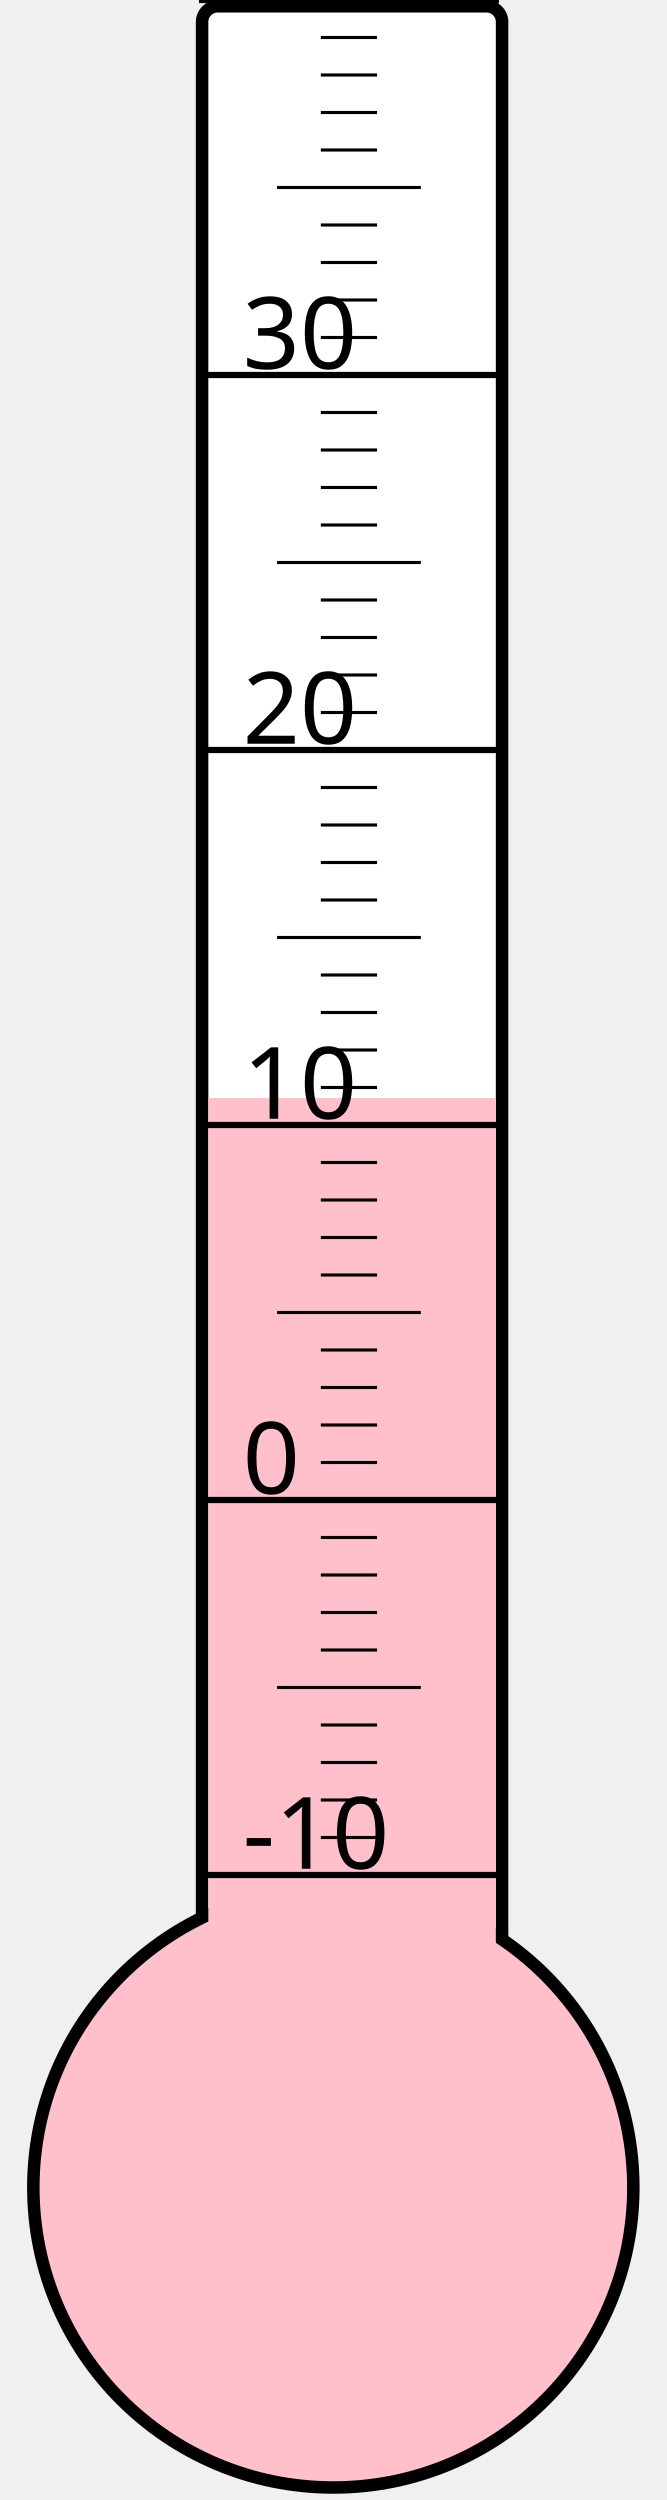
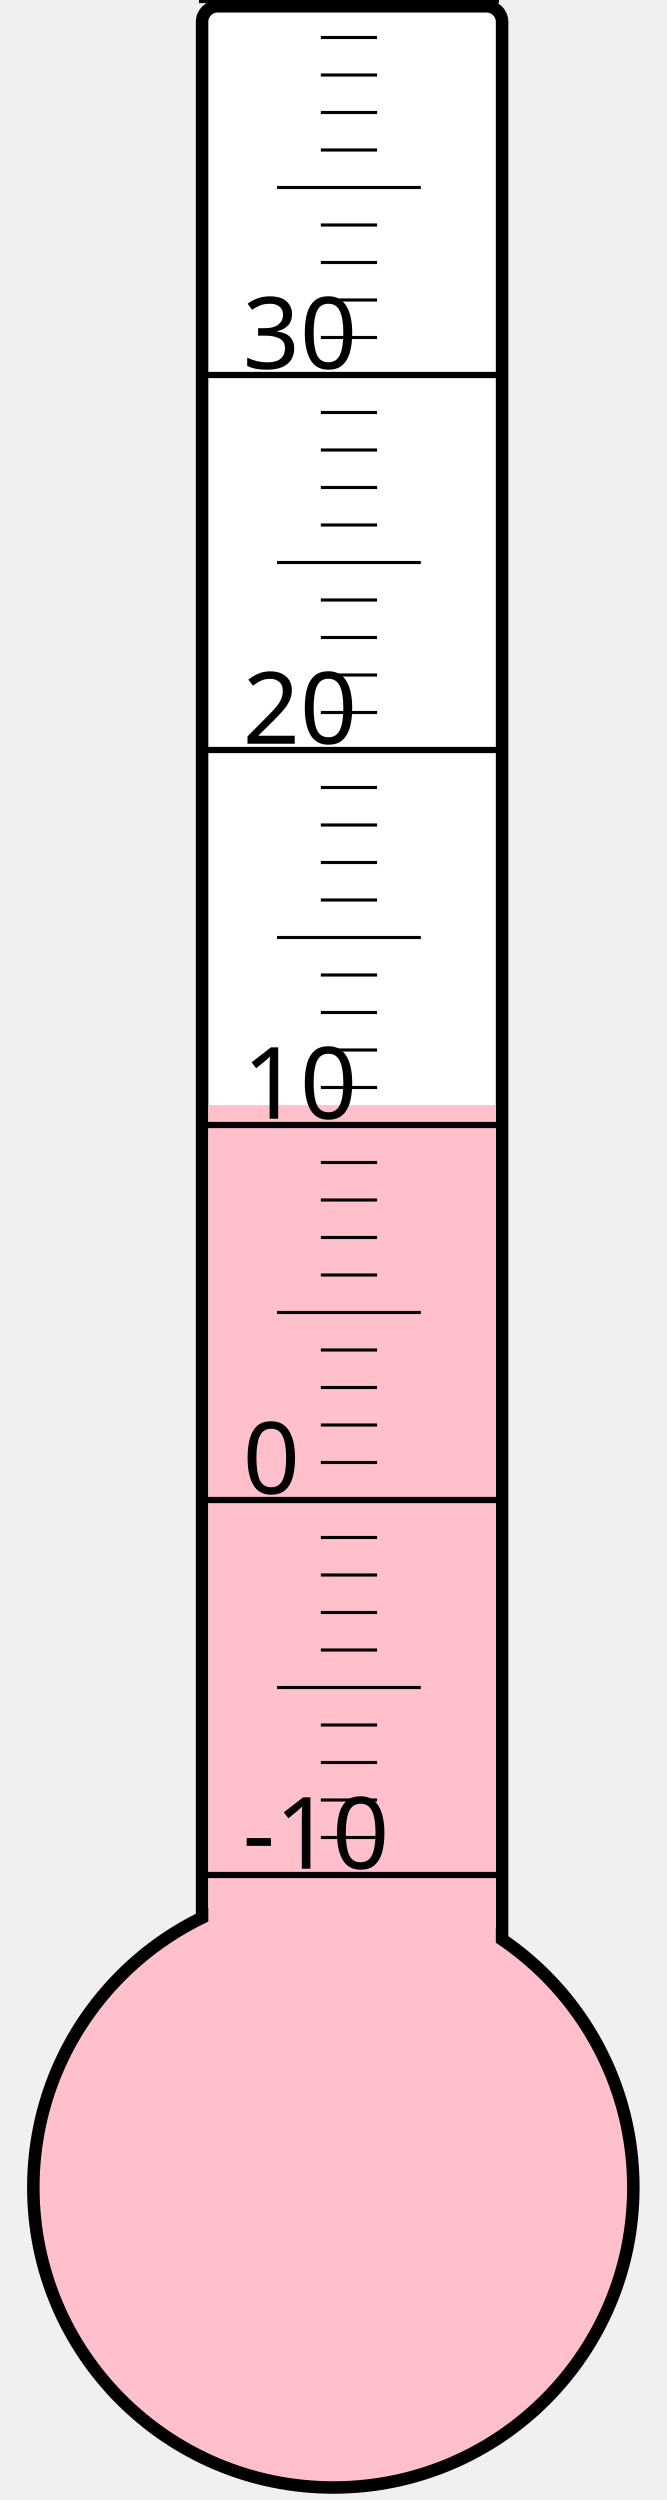
<svg xmlns="http://www.w3.org/2000/svg" width="40px" height="150px" viewBox="0 0 200 800">
  <rect width="200" height="800" x="0" y="0" style="fill: #ffffeb; fill-opacity: 0;" />
  <rect width="96" height="680" x="58" y="2" rx="5" ry="5" style="fill: white; fill-opacity: 1; stroke: black; stroke-width: 4;" />
  <circle cx="100" cy="700" r="96" style="fill: pink; stroke: black; stroke-width: 4;" />
-   <rect width="92" height="348.625" x="60" y="351.375" style="fill: pink; fill-opacity: 1; stroke-width: 0;" />
+   <rect width="92" height="346.375" x="60" y="353.625" style="fill: pink; fill-opacity: 1; stroke-width: 0;" />
  <text x="71" y="598" style="font-family: sans-serif; font-size: 24pt;">-10</text>
  <text x="71" y="478" style="font-family: sans-serif; font-size: 24pt;">0</text>
  <text x="71" y="358" style="font-family: sans-serif; font-size: 24pt;">10</text>
  <text x="71" y="238" style="font-family: sans-serif; font-size: 24pt;">20</text>
  <text x="71" y="118" style="font-family: sans-serif; font-size: 24pt;">30</text>
  <g style="stroke: black;">
    <line x1="57" y1="600" x2="153" y2="600" style="stroke-width: 2;" />
    <line x1="96" y1="588" x2="114" y2="588" style="stroke-width: 1;" />
    <line x1="96" y1="576" x2="114" y2="576" style="stroke-width: 1;" />
    <line x1="96" y1="564" x2="114" y2="564" style="stroke-width: 1;" />
    <line x1="96" y1="552" x2="114" y2="552" style="stroke-width: 1;" />
    <line x1="82" y1="540" x2="128" y2="540" style="stroke-width: 1;" />
    <line x1="96" y1="528" x2="114" y2="528" style="stroke-width: 1;" />
    <line x1="96" y1="516" x2="114" y2="516" style="stroke-width: 1;" />
    <line x1="96" y1="504" x2="114" y2="504" style="stroke-width: 1;" />
    <line x1="96" y1="492" x2="114" y2="492" style="stroke-width: 1;" />
    <line x1="57" y1="480" x2="153" y2="480" style="stroke-width: 2;" />
    <line x1="96" y1="468" x2="114" y2="468" style="stroke-width: 1;" />
    <line x1="96" y1="456" x2="114" y2="456" style="stroke-width: 1;" />
    <line x1="96" y1="444" x2="114" y2="444" style="stroke-width: 1;" />
    <line x1="96" y1="432" x2="114" y2="432" style="stroke-width: 1;" />
    <line x1="82" y1="420" x2="128" y2="420" style="stroke-width: 1;" />
    <line x1="96" y1="408" x2="114" y2="408" style="stroke-width: 1;" />
    <line x1="96" y1="396" x2="114" y2="396" style="stroke-width: 1;" />
    <line x1="96" y1="384" x2="114" y2="384" style="stroke-width: 1;" />
    <line x1="96" y1="372" x2="114" y2="372" style="stroke-width: 1;" />
    <line x1="57" y1="360" x2="153" y2="360" style="stroke-width: 2;" />
    <line x1="96" y1="348" x2="114" y2="348" style="stroke-width: 1;" />
    <line x1="96" y1="336" x2="114" y2="336" style="stroke-width: 1;" />
    <line x1="96" y1="324" x2="114" y2="324" style="stroke-width: 1;" />
    <line x1="96" y1="312" x2="114" y2="312" style="stroke-width: 1;" />
    <line x1="82" y1="300" x2="128" y2="300" style="stroke-width: 1;" />
    <line x1="96" y1="288" x2="114" y2="288" style="stroke-width: 1;" />
    <line x1="96" y1="276" x2="114" y2="276" style="stroke-width: 1;" />
    <line x1="96" y1="264" x2="114" y2="264" style="stroke-width: 1;" />
    <line x1="96" y1="252" x2="114" y2="252" style="stroke-width: 1;" />
    <line x1="57" y1="240" x2="153" y2="240" style="stroke-width: 2;" />
    <line x1="96" y1="228" x2="114" y2="228" style="stroke-width: 1;" />
    <line x1="96" y1="216" x2="114" y2="216" style="stroke-width: 1;" />
    <line x1="96" y1="204" x2="114" y2="204" style="stroke-width: 1;" />
    <line x1="96" y1="192" x2="114" y2="192" style="stroke-width: 1;" />
    <line x1="82" y1="180" x2="128" y2="180" style="stroke-width: 1;" />
    <line x1="96" y1="168" x2="114" y2="168" style="stroke-width: 1;" />
    <line x1="96" y1="156" x2="114" y2="156" style="stroke-width: 1;" />
    <line x1="96" y1="144" x2="114" y2="144" style="stroke-width: 1;" />
    <line x1="96" y1="132" x2="114" y2="132" style="stroke-width: 1;" />
    <line x1="57" y1="120" x2="153" y2="120" style="stroke-width: 2;" />
    <line x1="96" y1="108" x2="114" y2="108" style="stroke-width: 1;" />
    <line x1="96" y1="96" x2="114" y2="96" style="stroke-width: 1;" />
    <line x1="96" y1="84" x2="114" y2="84" style="stroke-width: 1;" />
    <line x1="96" y1="72" x2="114" y2="72" style="stroke-width: 1;" />
    <line x1="82" y1="60" x2="128" y2="60" style="stroke-width: 1;" />
    <line x1="96" y1="48" x2="114" y2="48" style="stroke-width: 1;" />
    <line x1="96" y1="36" x2="114" y2="36" style="stroke-width: 1;" />
    <line x1="96" y1="24" x2="114" y2="24" style="stroke-width: 1;" />
    <line x1="96" y1="12" x2="114" y2="12" style="stroke-width: 1;" />
    <line x1="57" y1="0" x2="153" y2="0" style="stroke-width: 2;" />
  </g>
</svg>
